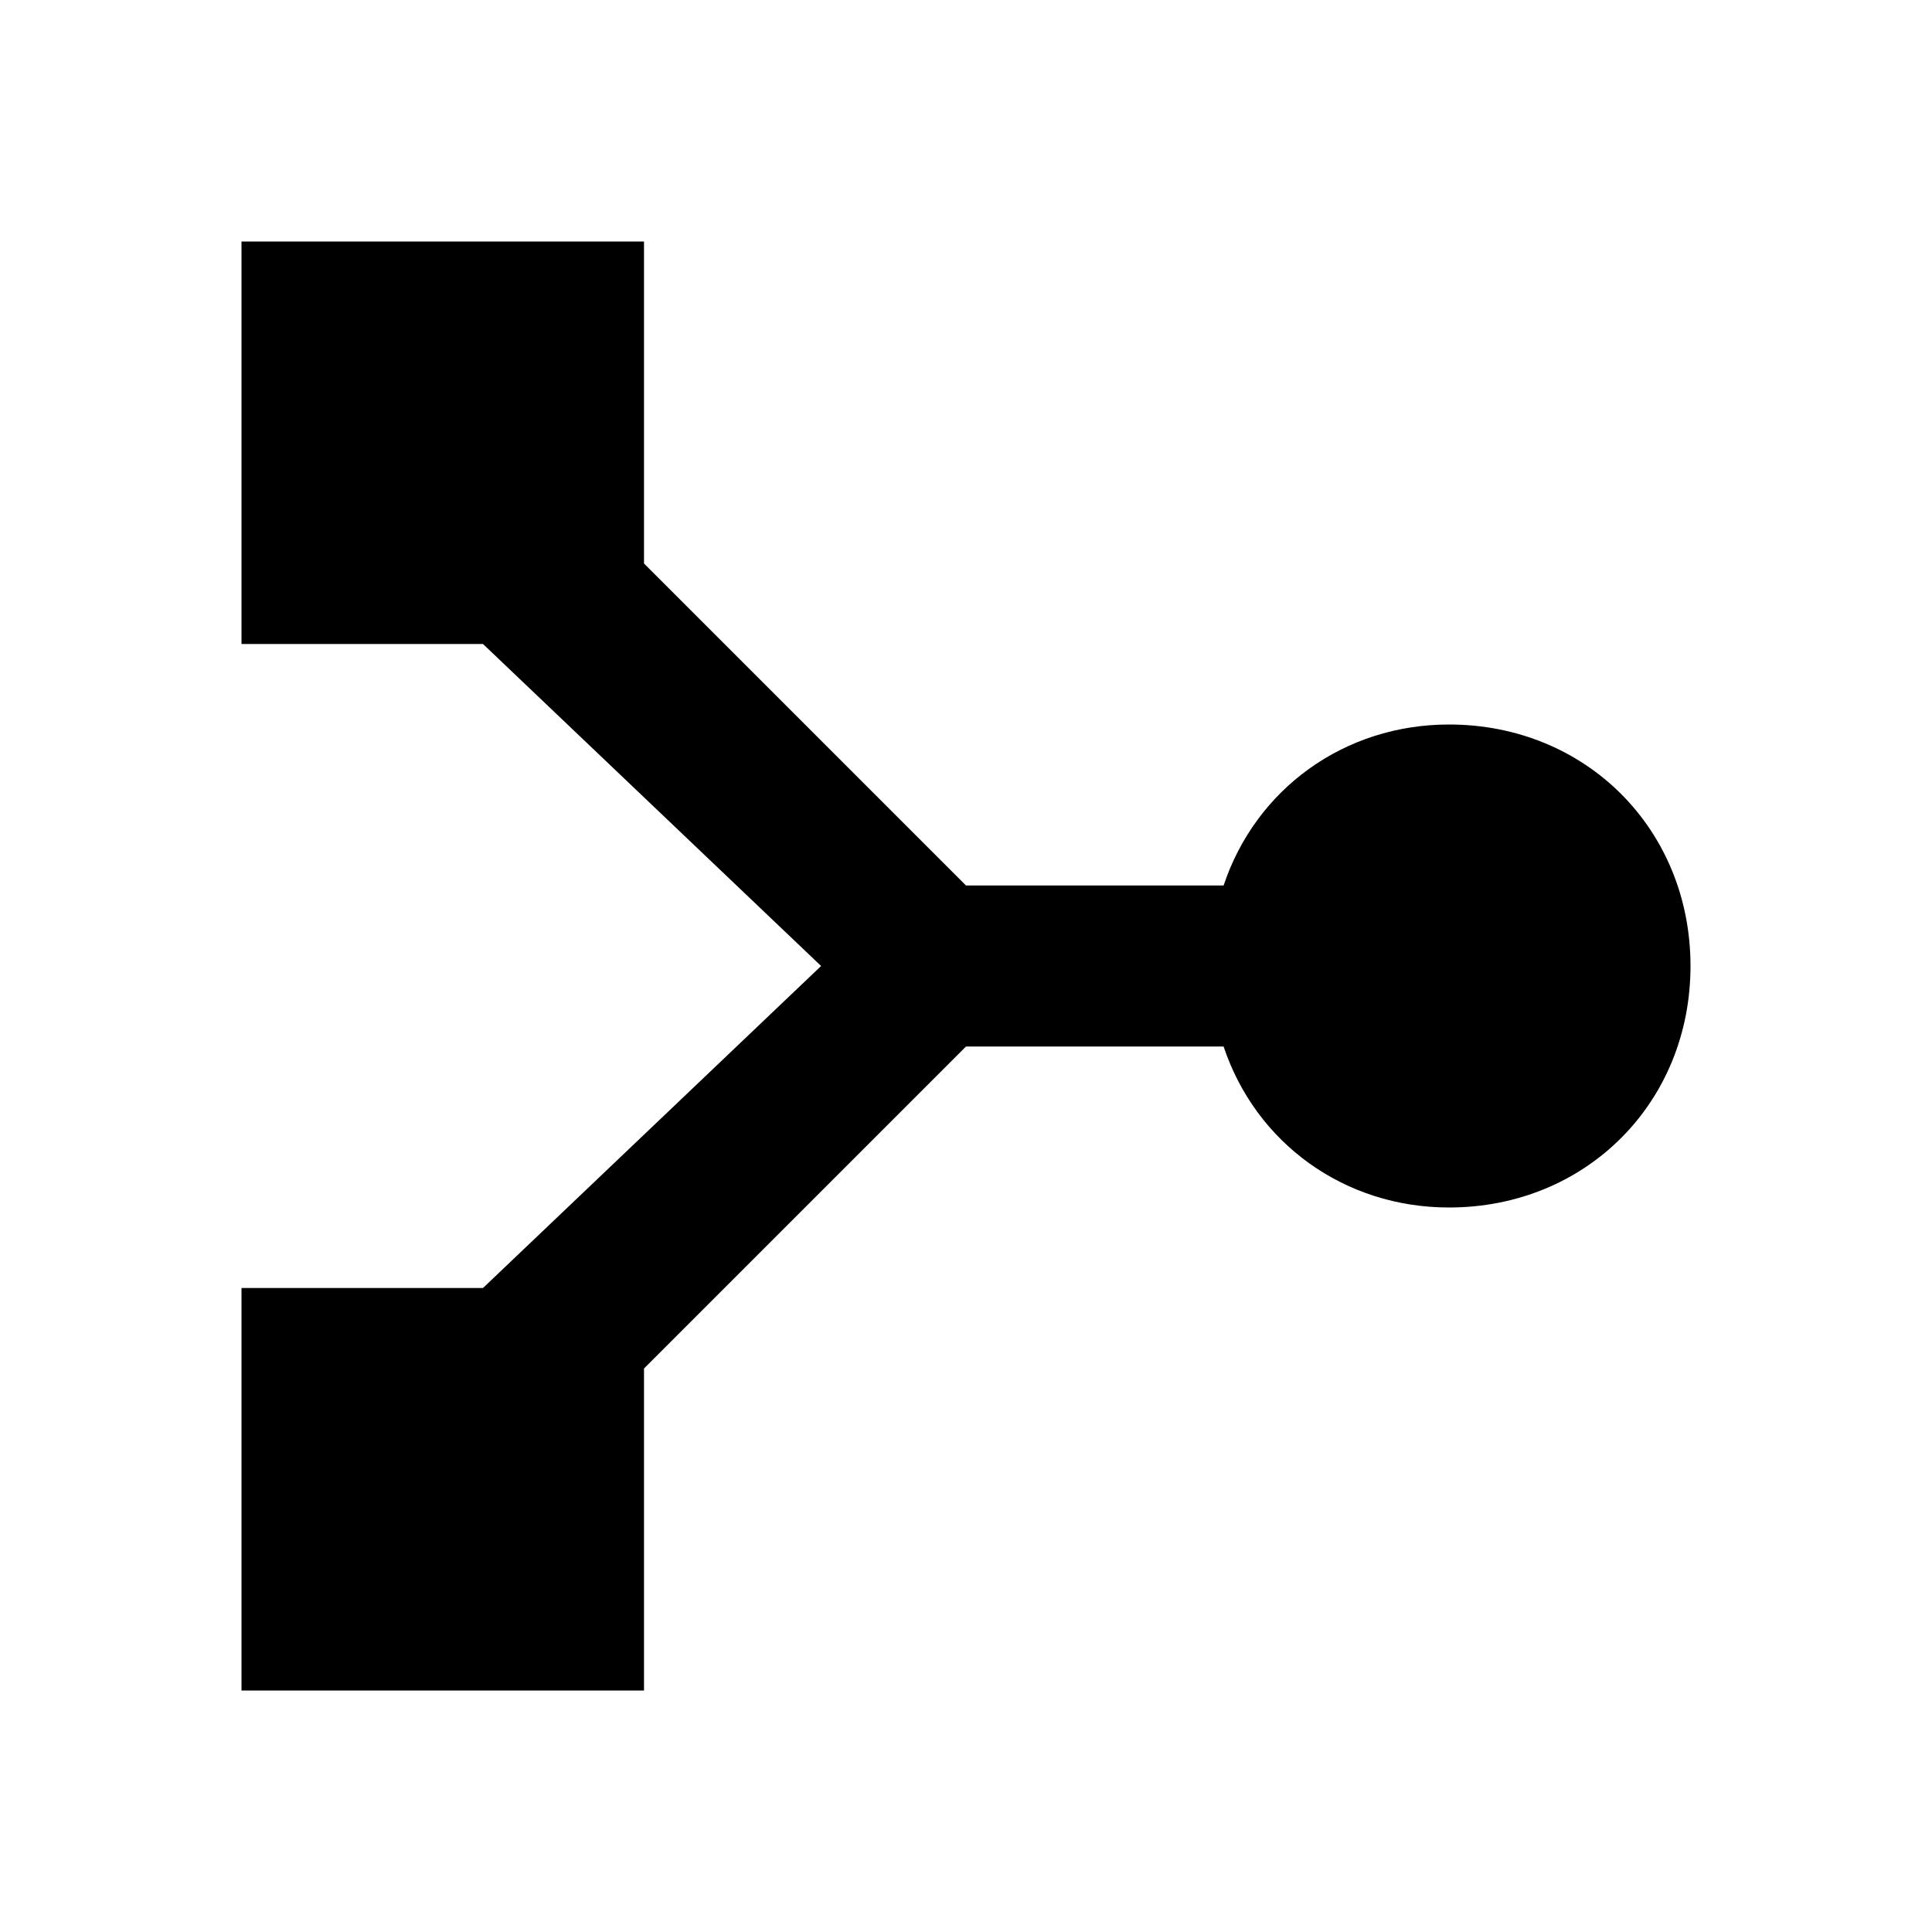
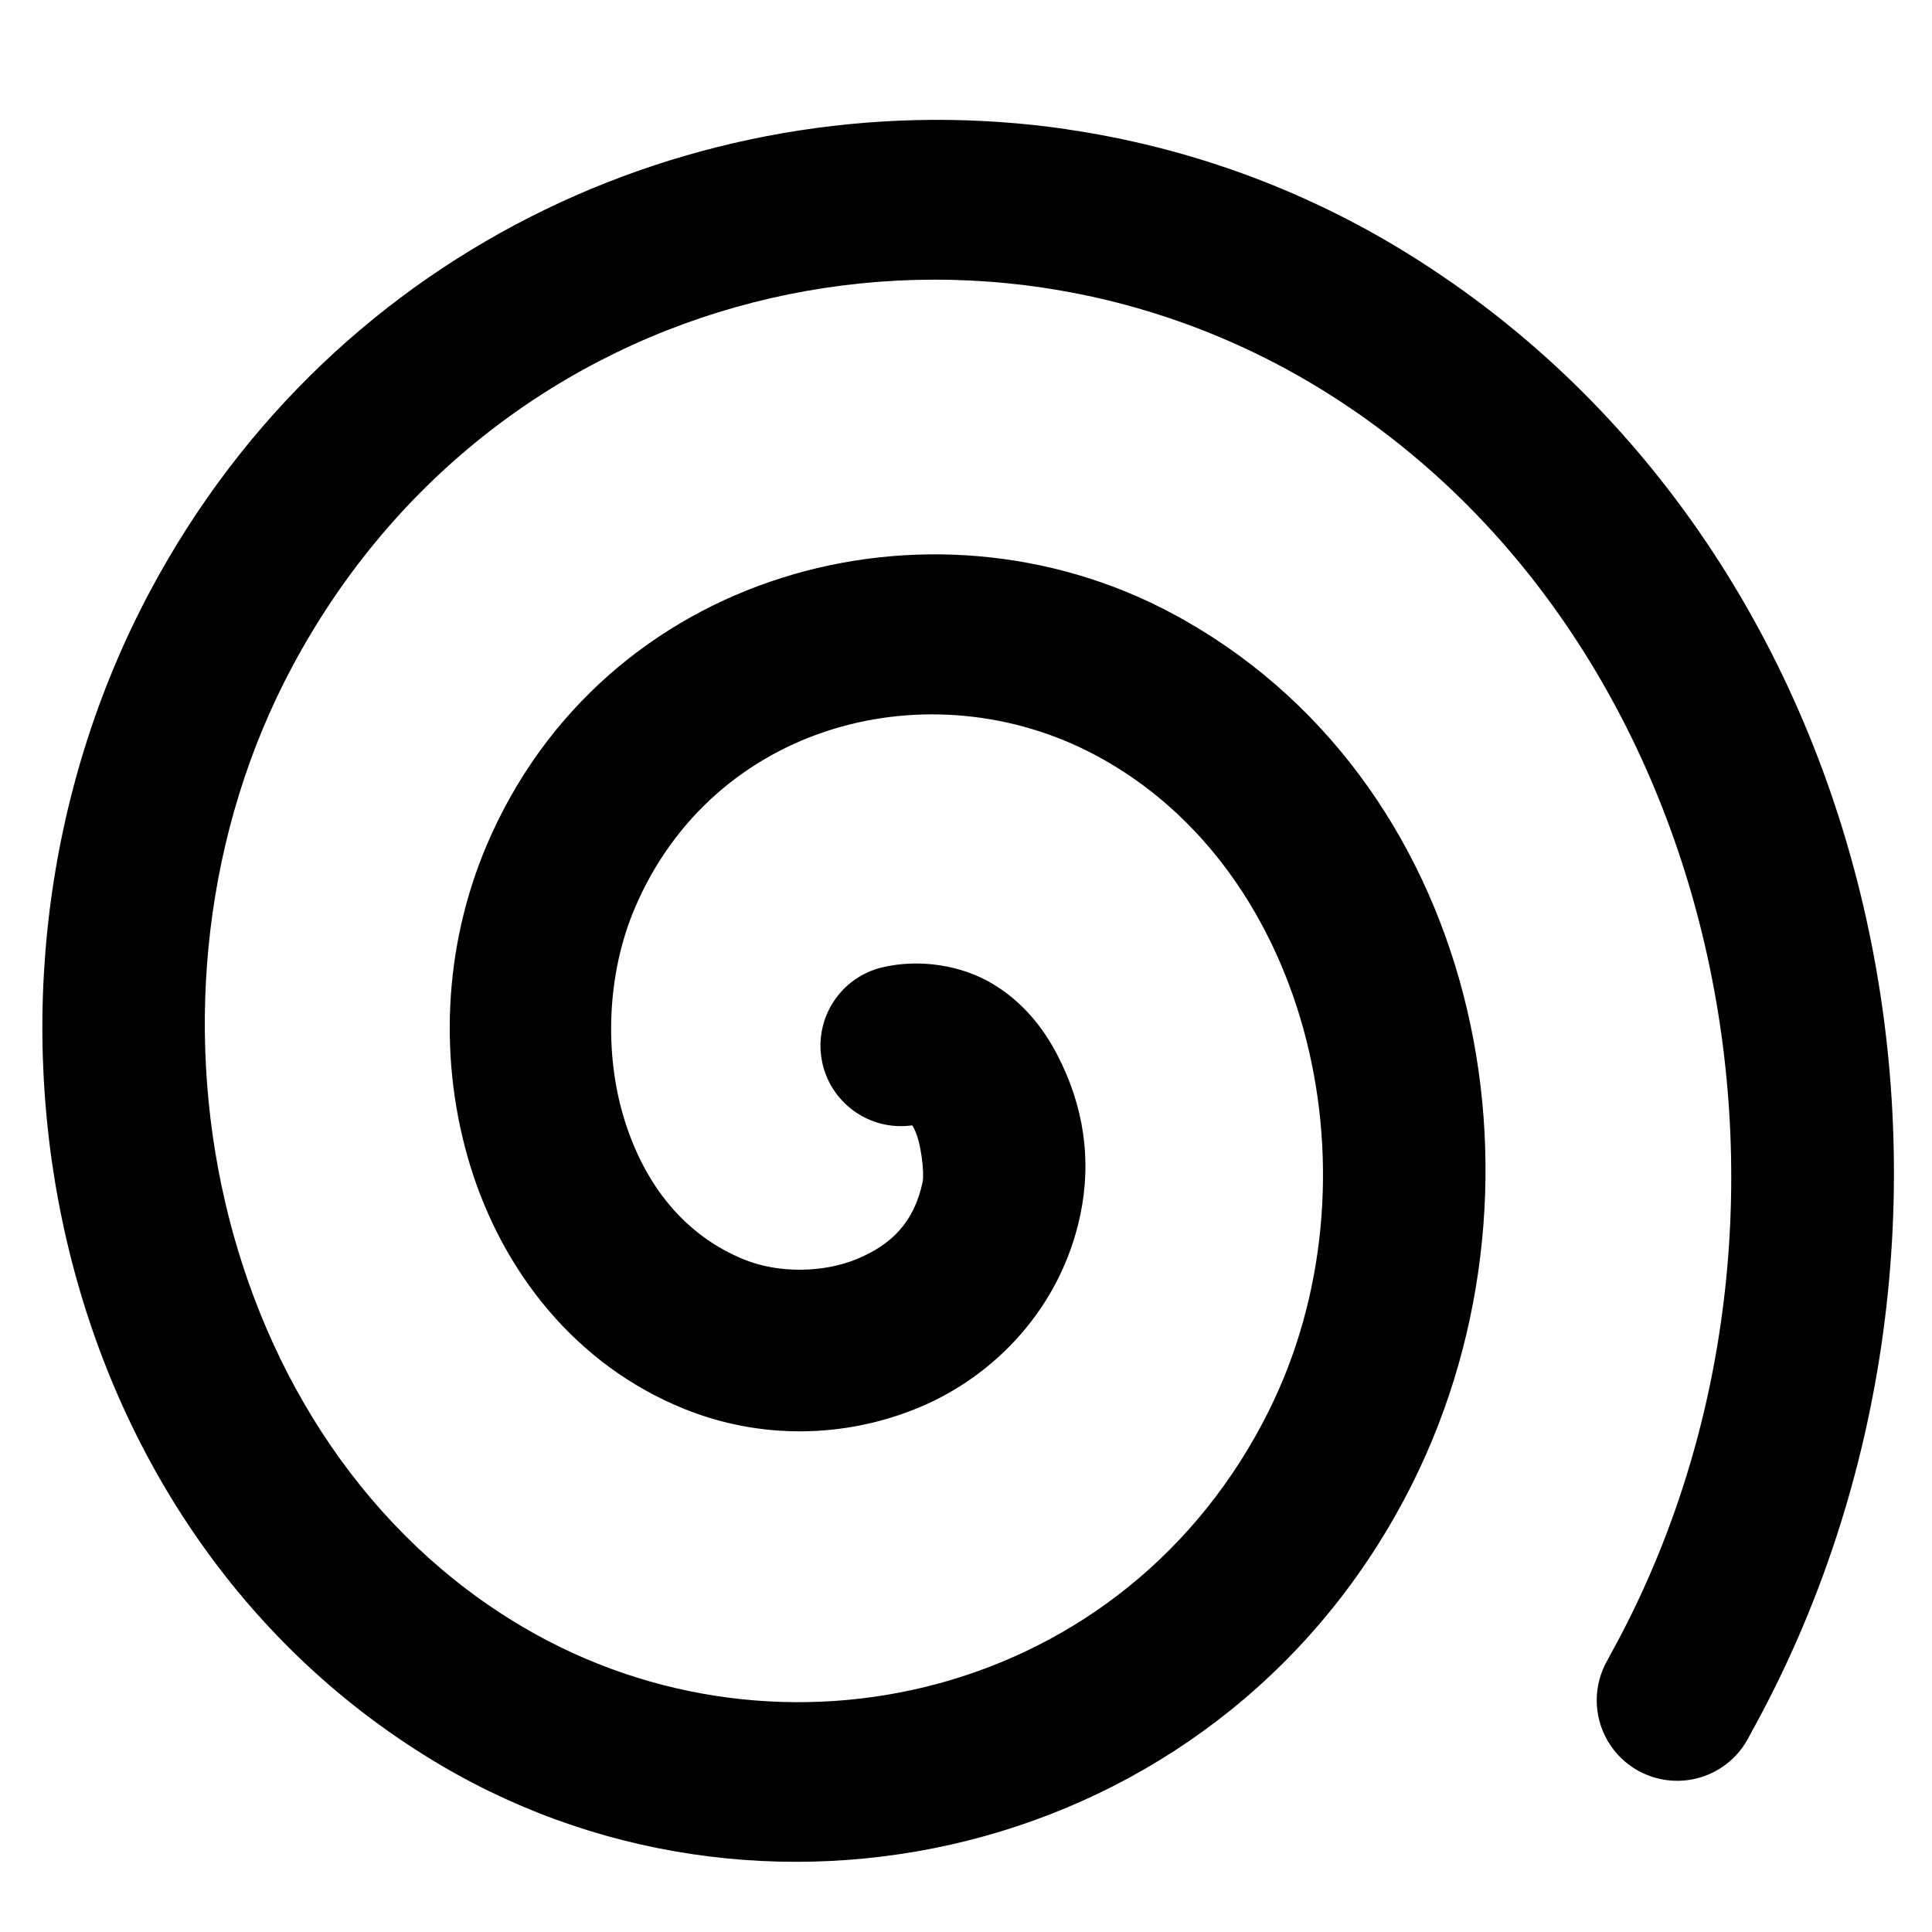
- <svg xmlns="http://www.w3.org/2000/svg" version="1.1" id="mdi-merge" width="24" height="24" viewBox="0 0 24 24">
-   <path d="M8 17L12 13H15.2C15.6 14.2 16.7 15 18 15C19.7 15 21 13.7 21 12S19.7 9 18 9C16.7 9 15.6 9.8 15.2 11H12L8 7V3H3V8H6L10.2 12L6 16H3V21H8V17Z" />
+ <svg xmlns="http://www.w3.org/2000/svg" version="1.1" id="svg1" width="16" height="16" viewBox="0 0 16 16">
+   <g transform="matrix(0.666667,0,0,0.666666,-190,-474.9077)" id="draw-spiral">
+     <path id="rect14479" d="m 285,712.362 h 24 v 24 h -24 z" style="opacity:0;fill:none" />
+     <path id="path225" d="m 298.248,713.967 c -4.419,-0.641 -9.065,1.397 -11.381,5.734 -2.671,5.002 -1.294,11.702 3.617,14.594 4.164,2.451 9.789,1.063 12.068,-3.518 1.878,-3.773 0.796,-8.778 -3.004,-10.801 -3.015,-1.605 -7.055,-0.515 -8.502,2.885 -0.54,1.27 -0.599,2.7 -0.203,3.988 0.396,1.289 1.293,2.467 2.664,3.018 0.937,0.377 1.986,0.366 2.916,-0.023 0.93,-0.389 1.752,-1.23 1.996,-2.385 0.144,-0.684 0.047,-1.36 -0.291,-2.004 -0.169,-0.322 -0.417,-0.643 -0.797,-0.871 -0.38,-0.228 -0.9,-0.316 -1.371,-0.205 a 1,1 0 0 0 0.371,1.963 c 0.011,0.013 0.004,0.002 0.025,0.043 0.087,0.165 0.128,0.552 0.105,0.66 -0.106,0.502 -0.387,0.778 -0.811,0.955 -0.423,0.177 -0.98,0.18 -1.398,0.012 -0.744,-0.299 -1.245,-0.926 -1.498,-1.75 -0.253,-0.824 -0.211,-1.813 0.131,-2.617 0.983,-2.311 3.679,-2.99 5.723,-1.902 2.695,1.435 3.574,5.292 2.154,8.145 -1.77,3.556 -6.056,4.575 -9.266,2.686 -3.865,-2.276 -5.048,-7.843 -2.867,-11.928 2.557,-4.789 8.445,-6.138 12.812,-3.43 5.025,3.116 6.509,10.399 3.557,15.713 -0.009,0.017 -0.018,0.035 -0.029,0.055 a 1,1 0 1 0 1.746,0.975 c 0.01,-0.018 0.019,-0.037 0.031,-0.059 3.462,-6.23 1.789,-14.637 -4.252,-18.383 -1.328,-0.824 -2.775,-1.335 -4.248,-1.549 z" style="opacity:1;stroke-linecap:round" />
+   </g>
</svg>
